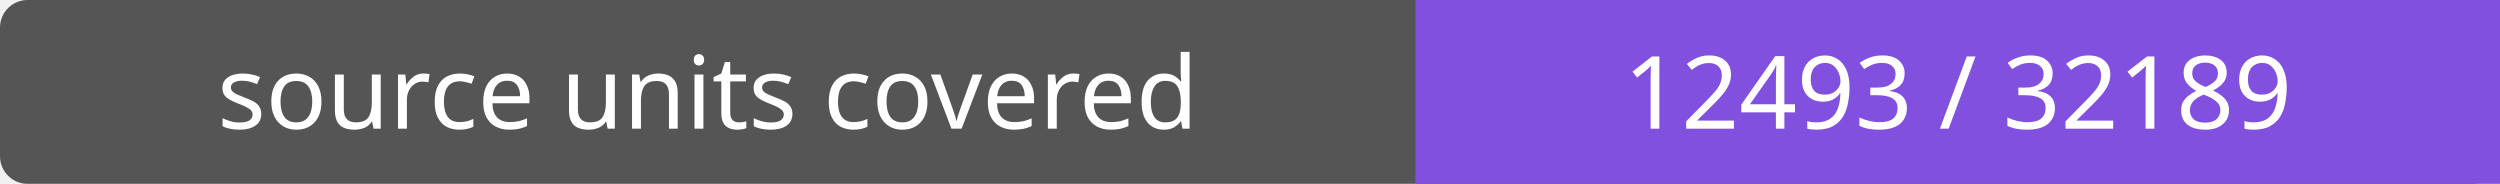
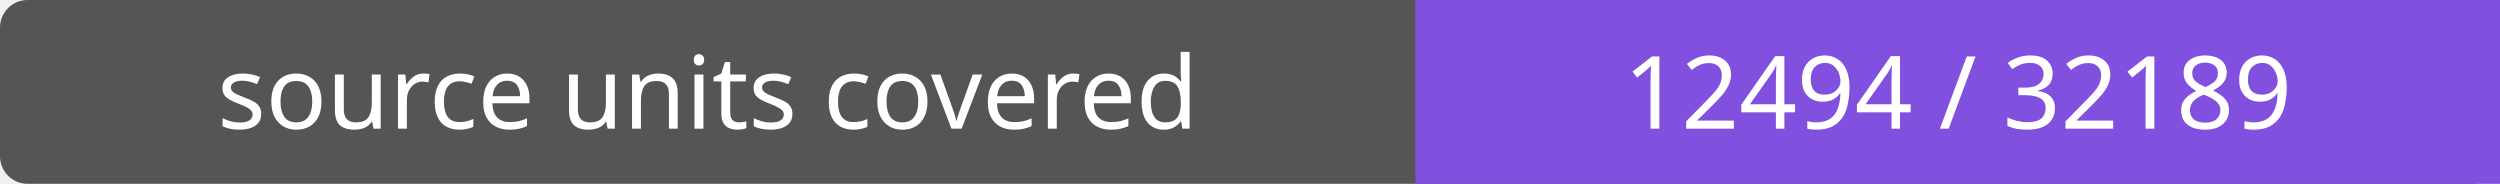
- <svg xmlns="http://www.w3.org/2000/svg" width="272" height="20" role="img" aria-label="source units covered: 12493 / 32189">
+ <svg xmlns="http://www.w3.org/2000/svg" width="272" height="20" role="img" aria-label="source units covered: 12494 / 32189">
  <rect width="272" height="20" rx="3" fill="#555" />
  <path fill="#8250df" d="M154 0h118v20H154z" />
  <g fill="#fff" text-anchor="middle" font-family="Verdana,sans-serif" font-size="11">
    <text x="77.0" y="14">source units covered</text>
-     <text x="213.0" y="14">12493 / 32189</text>
+     <text x="213.0" y="14">12494 / 32189</text>
  </g>
</svg>
